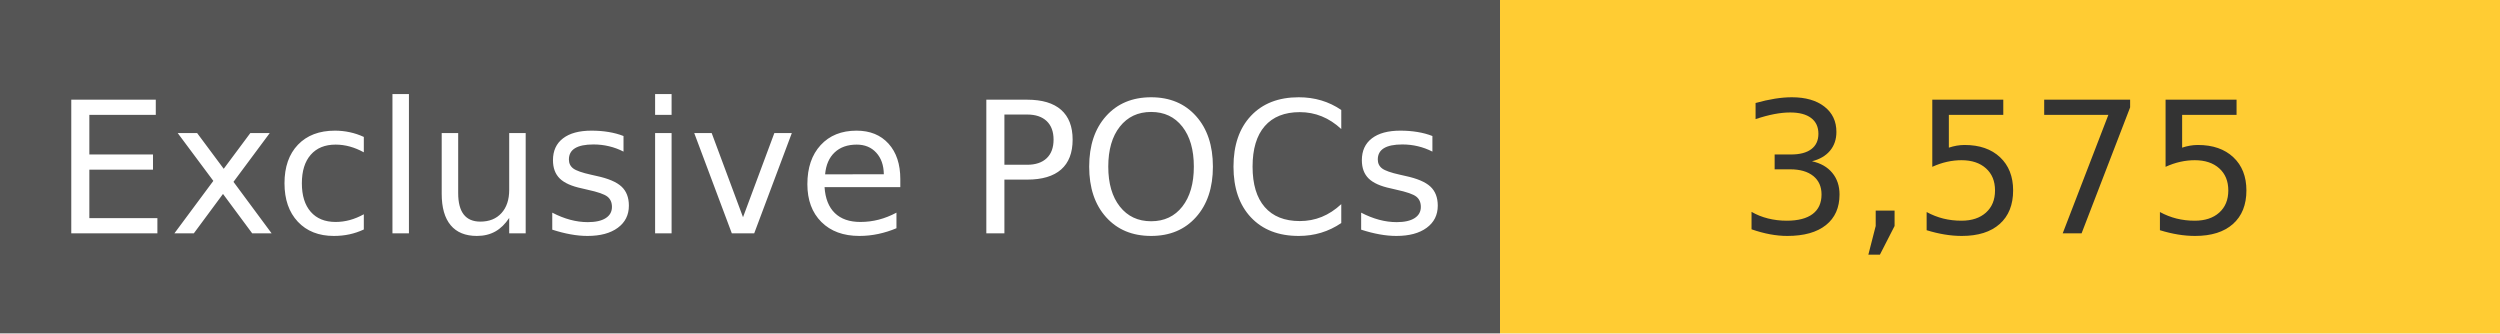
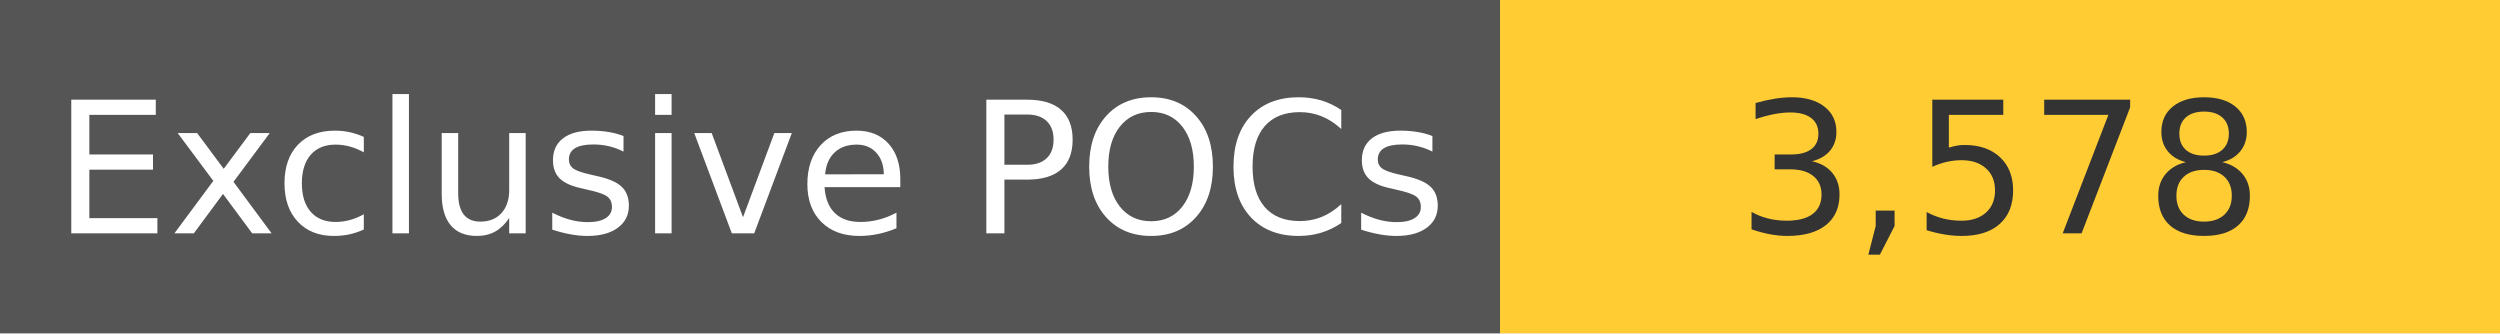
<svg xmlns="http://www.w3.org/2000/svg" width="150" height="20" role="img">
  <linearGradient id="s" x2="0" y2="100%">
    <stop offset="0" stop-color="#bbb" stop-opacity=".1" />
    <stop offset="1" stop-opacity=".1" />
  </linearGradient>
  <g>
    <rect width="90" height="20" fill="#555" />
    <rect x="90" width="267" height="20" fill="#ffcc33" />
  </g>
  <g fill="#fff" text-anchor="middle" font-family="Verdana,Geneva,DejaVu Sans,sans-serif" text-rendering="geometricPrecision" font-size="110">
    <text x="450" y="140" transform="scale(.1)" fill="#fff">
            Exclusive POCs
        </text>
    <text x="1200" y="140" transform="scale(.1)" fill="#333">
-             3,575
+             3,578
        </text>
  </g>
</svg>
